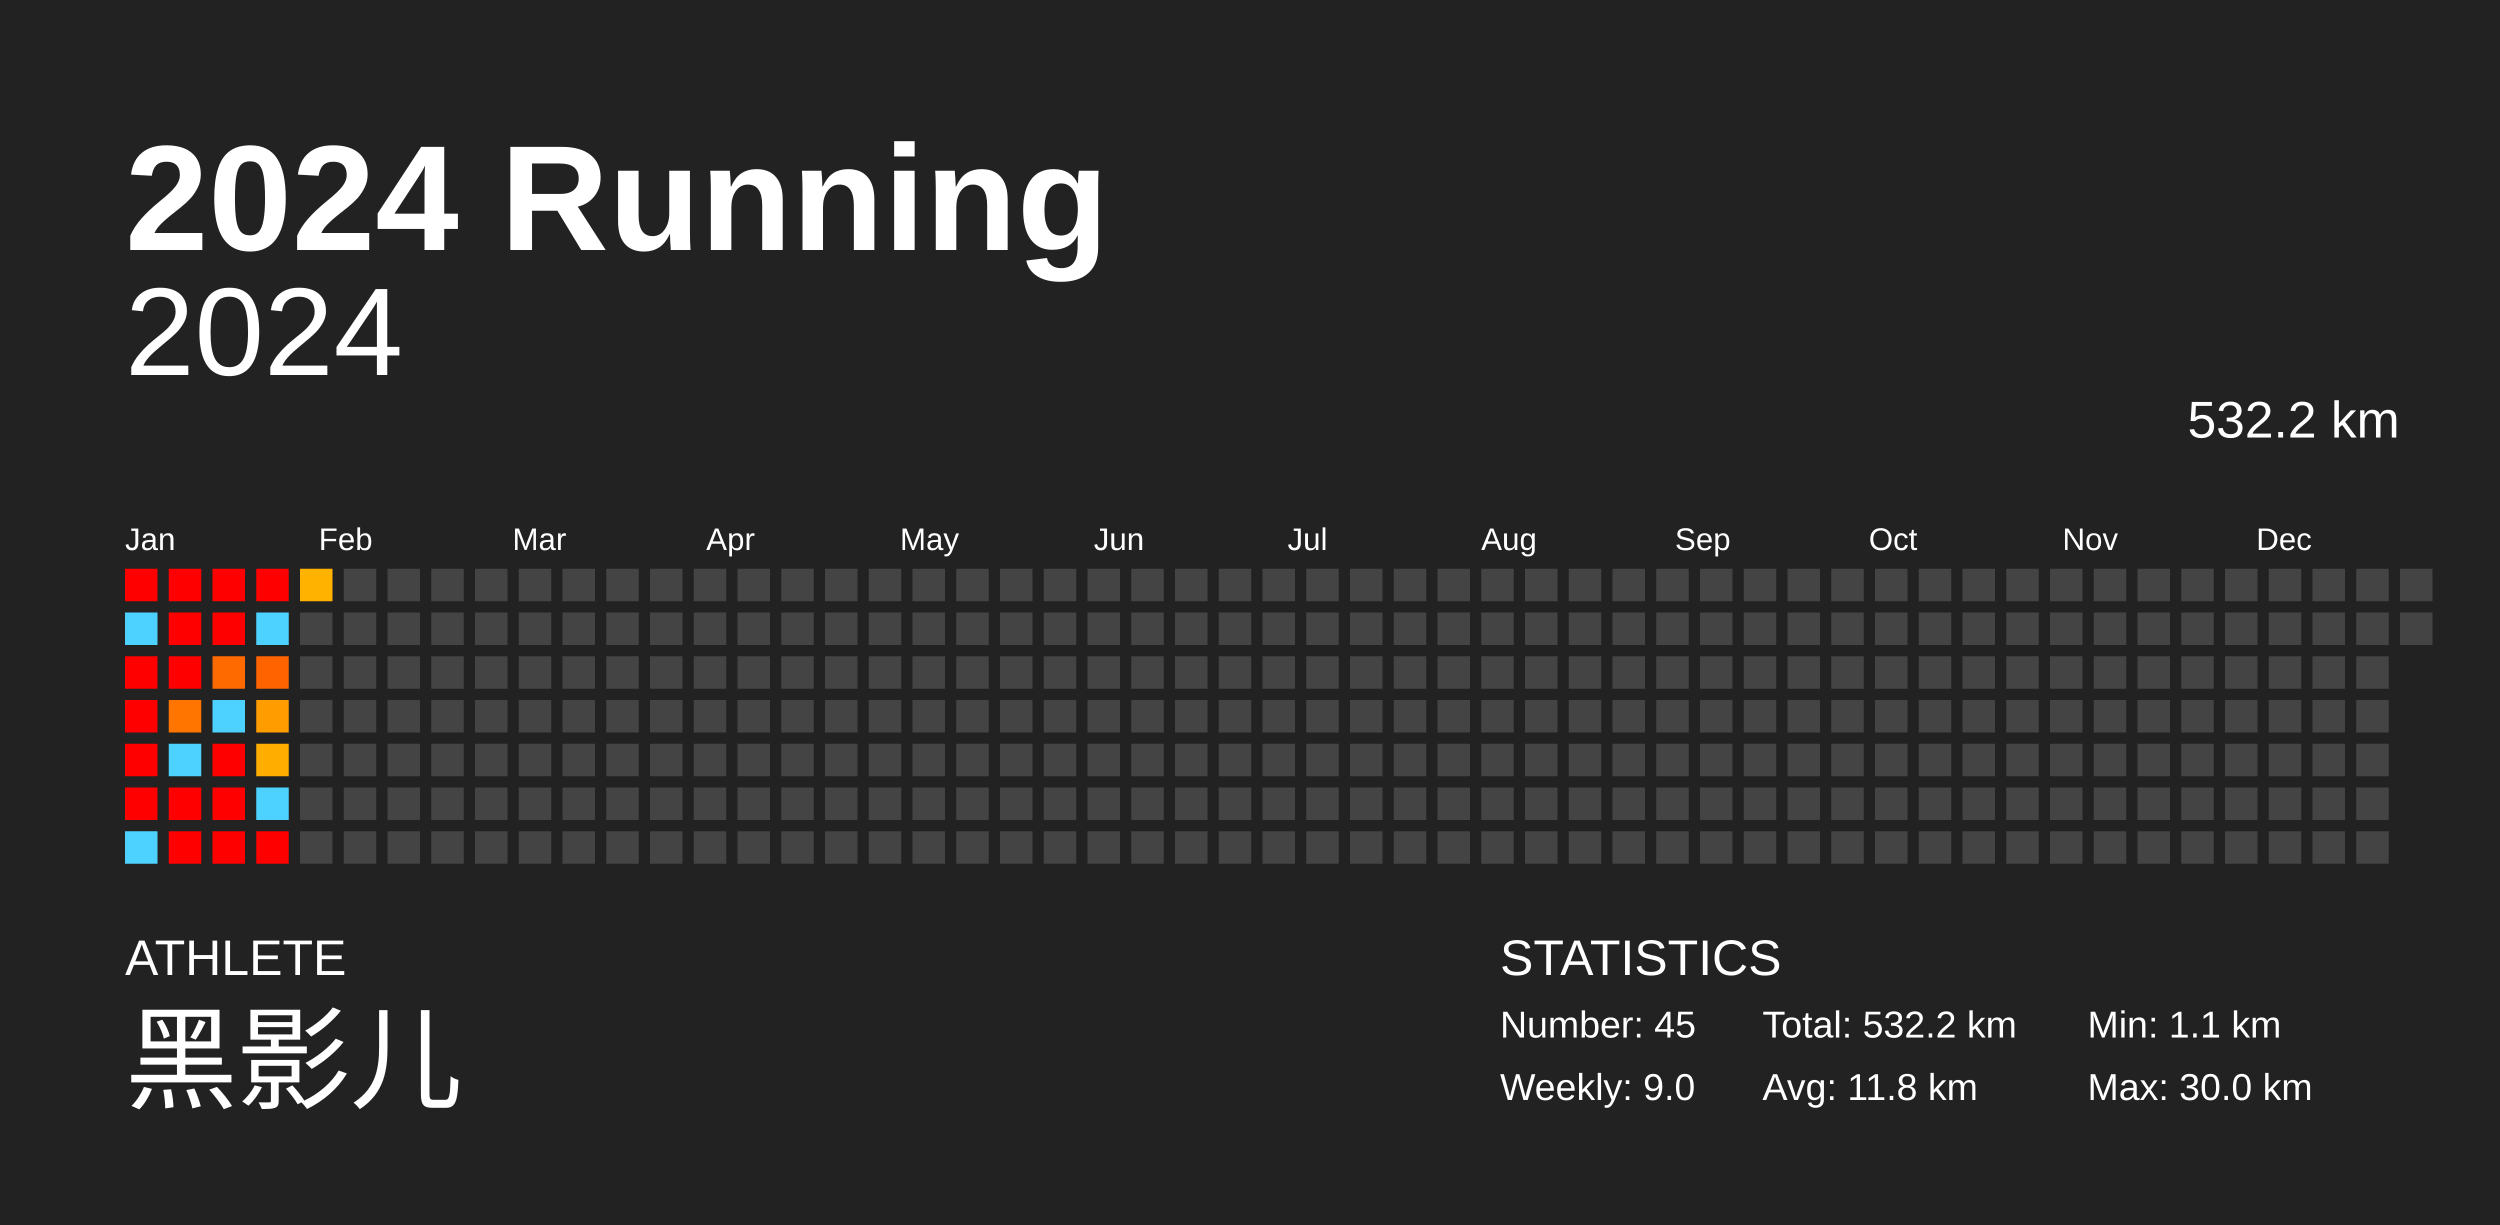
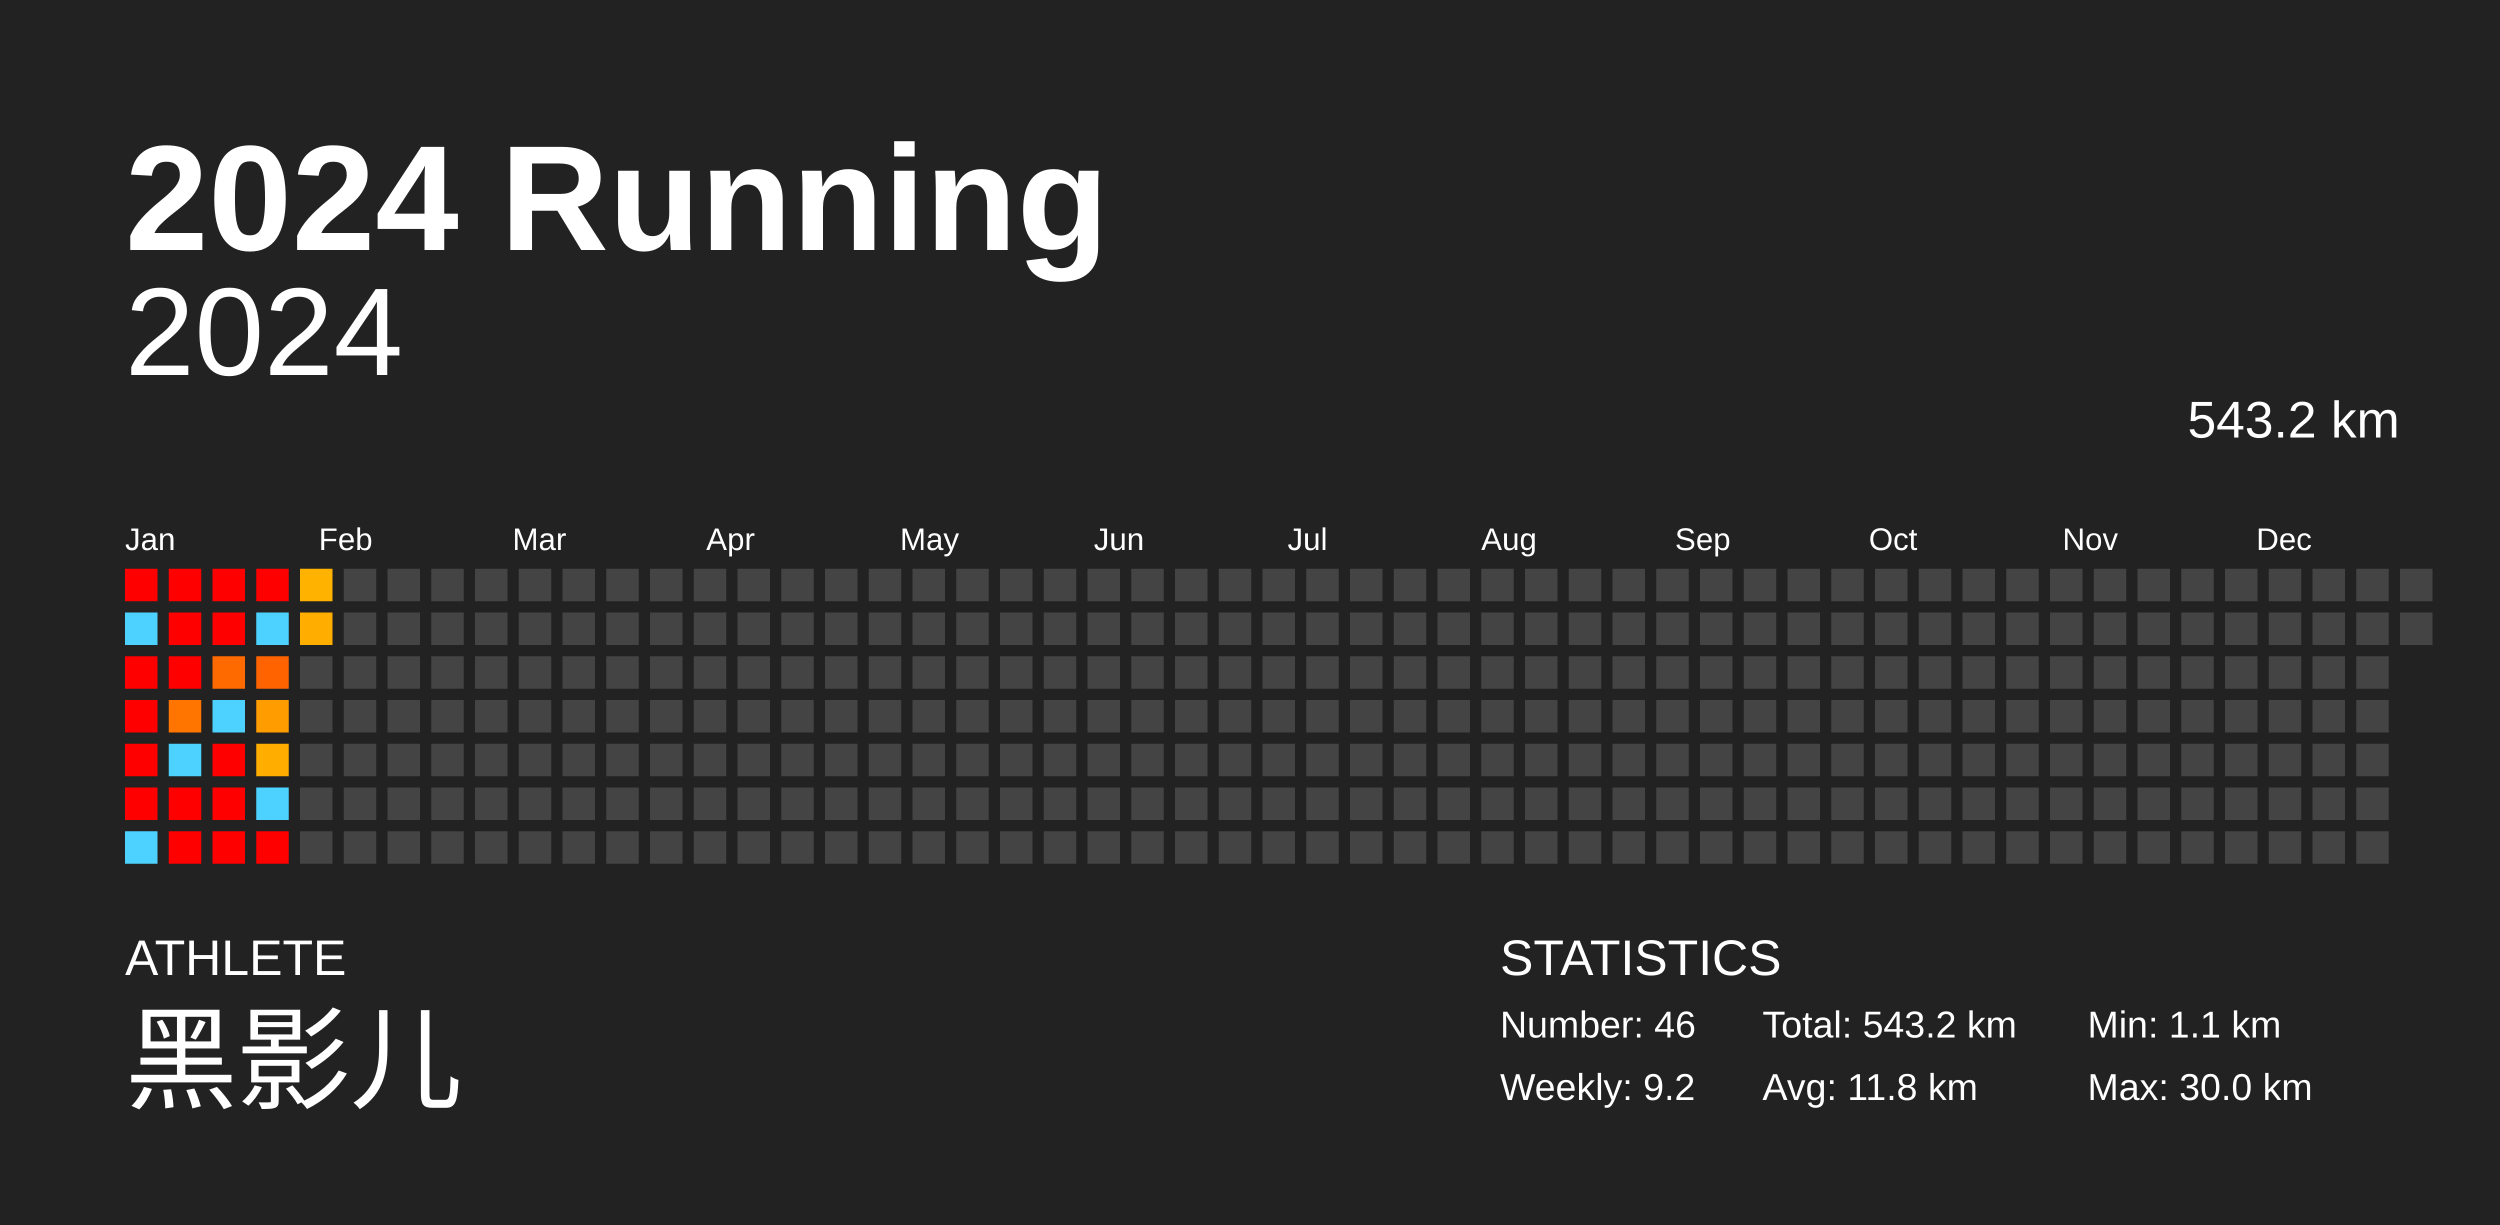
<svg xmlns="http://www.w3.org/2000/svg" baseProfile="full" height="98mm" version="1.1" viewBox="0,0,200,98" width="200mm">
  <defs />
  <rect fill="#222222" height="98" width="200" x="0" y="0" />
  <text fill="#FFFFFF" style="font-size:12px; font-family:Arial; font-weight:bold;" x="10" y="20">2024 Running</text>
  <text fill="#FFFFFF" style="font-size:4px; font-family:Arial" x="10" y="78">ATHLETE</text>
  <text fill="#FFFFFF" style="font-size:9px; font-family:Arial" x="10" y="88">黑影儿</text>
  <text fill="#FFFFFF" style="font-size:4px; font-family:Arial" x="120" y="78">STATISTICS</text>
-   <text fill="#FFFFFF" style="font-size:3px; font-family:Arial" x="120" y="83">Number: 45</text>
-   <text fill="#FFFFFF" style="font-size:3px; font-family:Arial" x="120" y="88">Weekly: 9.0</text>
-   <text fill="#FFFFFF" style="font-size:3px; font-family:Arial" x="141" y="83">Total: 532.2 km</text>
+   <text fill="#FFFFFF" style="font-size:3px; font-family:Arial" x="120" y="83">Number: 46</text>
+   <text fill="#FFFFFF" style="font-size:3px; font-family:Arial" x="120" y="88">Weekly: 9.2</text>
+   <text fill="#FFFFFF" style="font-size:3px; font-family:Arial" x="141" y="83">Total: 543.2 km</text>
  <text fill="#FFFFFF" style="font-size:3px; font-family:Arial" x="141" y="88">Avg: 11.8 km</text>
  <text fill="#FFFFFF" style="font-size:3px; font-family:Arial" x="167" y="83">Min: 1.1 km</text>
  <text fill="#FFFFFF" style="font-size:3px; font-family:Arial" x="167" y="88">Max: 30.0 km</text>
  <text alignment-baseline="hanging" fill="#FFFFFF" style="font-size:10.0px; font-family:Arial;" x="10" y="30">2024</text>
-   <text alignment-baseline="hanging" fill="#FFFFFF" style="font-size:4.125px; font-family:Arial;" x="175" y="35">532.2 km</text>
+   <text alignment-baseline="hanging" fill="#FFFFFF" style="font-size:4.125px; font-family:Arial;" x="175" y="35">543.2 km</text>
  <text fill="#FFFFFF" style="font-size:2.5px; font-family:Arial" x="10.0" y="44">Jan</text>
  <text fill="#FFFFFF" style="font-size:2.5px; font-family:Arial" x="25.5" y="44">Feb</text>
  <text fill="#FFFFFF" style="font-size:2.5px; font-family:Arial" x="41.0" y="44">Mar</text>
  <text fill="#FFFFFF" style="font-size:2.5px; font-family:Arial" x="56.5" y="44">Apr</text>
  <text fill="#FFFFFF" style="font-size:2.5px; font-family:Arial" x="72.0" y="44">May</text>
  <text fill="#FFFFFF" style="font-size:2.5px; font-family:Arial" x="87.5" y="44">Jun</text>
  <text fill="#FFFFFF" style="font-size:2.5px; font-family:Arial" x="103.0" y="44">Jul</text>
  <text fill="#FFFFFF" style="font-size:2.5px; font-family:Arial" x="118.5" y="44">Aug</text>
  <text fill="#FFFFFF" style="font-size:2.5px; font-family:Arial" x="134.0" y="44">Sep</text>
  <text fill="#FFFFFF" style="font-size:2.5px; font-family:Arial" x="149.5" y="44">Oct</text>
  <text fill="#FFFFFF" style="font-size:2.5px; font-family:Arial" x="165.0" y="44">Nov</text>
  <text fill="#FFFFFF" style="font-size:2.5px; font-family:Arial" x="180.5" y="44">Dec</text>
  <rect fill="red" height="2.6" width="2.6" x="10.0" y="45.5" />
  <rect fill="#4dd2ff" height="2.6" width="2.6" x="10.0" y="49.0" />
  <rect fill="red" height="2.6" width="2.6" x="10.0" y="52.5" />
  <rect fill="red" height="2.6" width="2.6" x="10.0" y="56.0" />
  <rect fill="red" height="2.6" width="2.6" x="10.0" y="59.5" />
  <rect fill="red" height="2.6" width="2.6" x="10.0" y="63.0" />
  <rect fill="#4dd2ff" height="2.6" width="2.6" x="10.0" y="66.5" />
  <rect fill="red" height="2.6" width="2.6" x="13.5" y="45.5" />
  <rect fill="red" height="2.6" width="2.6" x="13.5" y="49.0" />
  <rect fill="red" height="2.6" width="2.6" x="13.5" y="52.5" />
  <rect fill="#ff7500" height="2.6" width="2.6" x="13.5" y="56.0" />
  <rect fill="#4dd2ff" height="2.6" width="2.6" x="13.5" y="59.5" />
  <rect fill="red" height="2.6" width="2.6" x="13.5" y="63.0" />
  <rect fill="red" height="2.6" width="2.6" x="13.5" y="66.5" />
  <rect fill="red" height="2.6" width="2.6" x="17.0" y="45.5" />
  <rect fill="red" height="2.6" width="2.6" x="17.0" y="49.0" />
  <rect fill="#ff6a00" height="2.6" width="2.6" x="17.0" y="52.5" />
  <rect fill="#4dd2ff" height="2.6" width="2.6" x="17.0" y="56.0" />
  <rect fill="red" height="2.6" width="2.6" x="17.0" y="59.5" />
  <rect fill="red" height="2.6" width="2.6" x="17.0" y="63.0" />
  <rect fill="red" height="2.6" width="2.6" x="17.0" y="66.5" />
  <rect fill="red" height="2.6" width="2.6" x="20.5" y="45.5" />
  <rect fill="#4dd2ff" height="2.6" width="2.6" x="20.5" y="49.0" />
  <rect fill="#ff6300" height="2.6" width="2.6" x="20.5" y="52.5" />
  <rect fill="#ff9c00" height="2.6" width="2.6" x="20.5" y="56.0" />
  <rect fill="#ffae00" height="2.6" width="2.6" x="20.5" y="59.5" />
  <rect fill="#4dd2ff" height="2.6" width="2.6" x="20.5" y="63.0" />
  <rect fill="red" height="2.6" width="2.6" x="20.5" y="66.5" />
  <rect fill="#ffb200" height="2.6" width="2.6" x="24.0" y="45.5" />
-   <rect fill="#444444" height="2.6" width="2.6" x="24.0" y="49.0" />
+   <rect fill="#ffae00" height="2.6" width="2.6" x="24.0" y="49.0" />
  <rect fill="#444444" height="2.6" width="2.6" x="24.0" y="52.5" />
  <rect fill="#444444" height="2.6" width="2.6" x="24.0" y="56.0" />
  <rect fill="#444444" height="2.6" width="2.6" x="24.0" y="59.5" />
  <rect fill="#444444" height="2.6" width="2.6" x="24.0" y="63.0" />
  <rect fill="#444444" height="2.6" width="2.6" x="24.0" y="66.5" />
  <rect fill="#444444" height="2.6" width="2.6" x="27.5" y="45.5" />
  <rect fill="#444444" height="2.6" width="2.6" x="27.5" y="49.0" />
  <rect fill="#444444" height="2.6" width="2.6" x="27.5" y="52.5" />
  <rect fill="#444444" height="2.6" width="2.6" x="27.5" y="56.0" />
  <rect fill="#444444" height="2.6" width="2.6" x="27.5" y="59.5" />
  <rect fill="#444444" height="2.6" width="2.6" x="27.5" y="63.0" />
  <rect fill="#444444" height="2.6" width="2.6" x="27.5" y="66.5" />
  <rect fill="#444444" height="2.6" width="2.6" x="31.0" y="45.5" />
  <rect fill="#444444" height="2.6" width="2.6" x="31.0" y="49.0" />
  <rect fill="#444444" height="2.6" width="2.6" x="31.0" y="52.5" />
  <rect fill="#444444" height="2.6" width="2.6" x="31.0" y="56.0" />
  <rect fill="#444444" height="2.6" width="2.6" x="31.0" y="59.5" />
  <rect fill="#444444" height="2.6" width="2.6" x="31.0" y="63.0" />
  <rect fill="#444444" height="2.6" width="2.6" x="31.0" y="66.5" />
  <rect fill="#444444" height="2.6" width="2.6" x="34.5" y="45.5" />
  <rect fill="#444444" height="2.6" width="2.6" x="34.5" y="49.0" />
  <rect fill="#444444" height="2.6" width="2.6" x="34.5" y="52.5" />
  <rect fill="#444444" height="2.6" width="2.6" x="34.5" y="56.0" />
  <rect fill="#444444" height="2.6" width="2.6" x="34.5" y="59.5" />
  <rect fill="#444444" height="2.6" width="2.6" x="34.5" y="63.0" />
  <rect fill="#444444" height="2.6" width="2.6" x="34.5" y="66.5" />
  <rect fill="#444444" height="2.6" width="2.6" x="38.0" y="45.5" />
  <rect fill="#444444" height="2.6" width="2.6" x="38.0" y="49.0" />
  <rect fill="#444444" height="2.6" width="2.6" x="38.0" y="52.5" />
  <rect fill="#444444" height="2.6" width="2.6" x="38.0" y="56.0" />
  <rect fill="#444444" height="2.6" width="2.6" x="38.0" y="59.5" />
  <rect fill="#444444" height="2.6" width="2.6" x="38.0" y="63.0" />
  <rect fill="#444444" height="2.6" width="2.6" x="38.0" y="66.5" />
  <rect fill="#444444" height="2.6" width="2.6" x="41.5" y="45.5" />
  <rect fill="#444444" height="2.6" width="2.6" x="41.5" y="49.0" />
  <rect fill="#444444" height="2.6" width="2.6" x="41.5" y="52.5" />
  <rect fill="#444444" height="2.6" width="2.6" x="41.5" y="56.0" />
  <rect fill="#444444" height="2.6" width="2.6" x="41.5" y="59.5" />
  <rect fill="#444444" height="2.6" width="2.6" x="41.5" y="63.0" />
  <rect fill="#444444" height="2.6" width="2.6" x="41.5" y="66.5" />
  <rect fill="#444444" height="2.6" width="2.6" x="45.0" y="45.5" />
  <rect fill="#444444" height="2.6" width="2.6" x="45.0" y="49.0" />
  <rect fill="#444444" height="2.6" width="2.6" x="45.0" y="52.5" />
  <rect fill="#444444" height="2.6" width="2.6" x="45.0" y="56.0" />
  <rect fill="#444444" height="2.6" width="2.6" x="45.0" y="59.5" />
  <rect fill="#444444" height="2.6" width="2.6" x="45.0" y="63.0" />
  <rect fill="#444444" height="2.6" width="2.6" x="45.0" y="66.5" />
  <rect fill="#444444" height="2.6" width="2.6" x="48.5" y="45.5" />
  <rect fill="#444444" height="2.6" width="2.6" x="48.5" y="49.0" />
  <rect fill="#444444" height="2.6" width="2.6" x="48.5" y="52.5" />
  <rect fill="#444444" height="2.6" width="2.6" x="48.5" y="56.0" />
  <rect fill="#444444" height="2.6" width="2.6" x="48.5" y="59.5" />
  <rect fill="#444444" height="2.6" width="2.6" x="48.5" y="63.0" />
  <rect fill="#444444" height="2.6" width="2.6" x="48.5" y="66.5" />
  <rect fill="#444444" height="2.6" width="2.6" x="52.0" y="45.5" />
  <rect fill="#444444" height="2.6" width="2.6" x="52.0" y="49.0" />
  <rect fill="#444444" height="2.6" width="2.6" x="52.0" y="52.5" />
  <rect fill="#444444" height="2.6" width="2.6" x="52.0" y="56.0" />
  <rect fill="#444444" height="2.6" width="2.6" x="52.0" y="59.5" />
  <rect fill="#444444" height="2.6" width="2.6" x="52.0" y="63.0" />
  <rect fill="#444444" height="2.6" width="2.6" x="52.0" y="66.5" />
  <rect fill="#444444" height="2.6" width="2.6" x="55.5" y="45.5" />
  <rect fill="#444444" height="2.6" width="2.6" x="55.5" y="49.0" />
  <rect fill="#444444" height="2.6" width="2.6" x="55.5" y="52.5" />
  <rect fill="#444444" height="2.6" width="2.6" x="55.5" y="56.0" />
  <rect fill="#444444" height="2.6" width="2.6" x="55.5" y="59.5" />
  <rect fill="#444444" height="2.6" width="2.6" x="55.5" y="63.0" />
  <rect fill="#444444" height="2.6" width="2.6" x="55.5" y="66.5" />
  <rect fill="#444444" height="2.6" width="2.6" x="59.0" y="45.5" />
  <rect fill="#444444" height="2.6" width="2.6" x="59.0" y="49.0" />
  <rect fill="#444444" height="2.6" width="2.6" x="59.0" y="52.5" />
  <rect fill="#444444" height="2.6" width="2.6" x="59.0" y="56.0" />
  <rect fill="#444444" height="2.6" width="2.6" x="59.0" y="59.5" />
  <rect fill="#444444" height="2.6" width="2.6" x="59.0" y="63.0" />
  <rect fill="#444444" height="2.6" width="2.6" x="59.0" y="66.5" />
  <rect fill="#444444" height="2.6" width="2.6" x="62.5" y="45.5" />
  <rect fill="#444444" height="2.6" width="2.6" x="62.5" y="49.0" />
  <rect fill="#444444" height="2.6" width="2.6" x="62.5" y="52.5" />
  <rect fill="#444444" height="2.6" width="2.6" x="62.5" y="56.0" />
  <rect fill="#444444" height="2.6" width="2.6" x="62.5" y="59.5" />
  <rect fill="#444444" height="2.6" width="2.6" x="62.5" y="63.0" />
  <rect fill="#444444" height="2.6" width="2.6" x="62.5" y="66.5" />
  <rect fill="#444444" height="2.6" width="2.6" x="66.0" y="45.5" />
  <rect fill="#444444" height="2.6" width="2.6" x="66.0" y="49.0" />
  <rect fill="#444444" height="2.6" width="2.6" x="66.0" y="52.5" />
  <rect fill="#444444" height="2.6" width="2.6" x="66.0" y="56.0" />
  <rect fill="#444444" height="2.6" width="2.6" x="66.0" y="59.5" />
  <rect fill="#444444" height="2.6" width="2.6" x="66.0" y="63.0" />
  <rect fill="#444444" height="2.6" width="2.6" x="66.0" y="66.5" />
  <rect fill="#444444" height="2.6" width="2.6" x="69.5" y="45.5" />
  <rect fill="#444444" height="2.6" width="2.6" x="69.5" y="49.0" />
  <rect fill="#444444" height="2.6" width="2.6" x="69.5" y="52.5" />
  <rect fill="#444444" height="2.6" width="2.6" x="69.5" y="56.0" />
  <rect fill="#444444" height="2.6" width="2.6" x="69.5" y="59.5" />
  <rect fill="#444444" height="2.6" width="2.6" x="69.5" y="63.0" />
  <rect fill="#444444" height="2.6" width="2.6" x="69.5" y="66.5" />
  <rect fill="#444444" height="2.6" width="2.6" x="73.0" y="45.5" />
  <rect fill="#444444" height="2.6" width="2.6" x="73.0" y="49.0" />
  <rect fill="#444444" height="2.6" width="2.6" x="73.0" y="52.5" />
  <rect fill="#444444" height="2.6" width="2.6" x="73.0" y="56.0" />
  <rect fill="#444444" height="2.6" width="2.6" x="73.0" y="59.5" />
  <rect fill="#444444" height="2.6" width="2.6" x="73.0" y="63.0" />
  <rect fill="#444444" height="2.6" width="2.6" x="73.0" y="66.5" />
  <rect fill="#444444" height="2.6" width="2.6" x="76.5" y="45.5" />
  <rect fill="#444444" height="2.6" width="2.6" x="76.5" y="49.0" />
  <rect fill="#444444" height="2.6" width="2.6" x="76.5" y="52.5" />
  <rect fill="#444444" height="2.6" width="2.6" x="76.5" y="56.0" />
  <rect fill="#444444" height="2.6" width="2.6" x="76.5" y="59.5" />
  <rect fill="#444444" height="2.6" width="2.6" x="76.5" y="63.0" />
  <rect fill="#444444" height="2.6" width="2.6" x="76.5" y="66.5" />
  <rect fill="#444444" height="2.6" width="2.6" x="80.0" y="45.5" />
  <rect fill="#444444" height="2.6" width="2.6" x="80.0" y="49.0" />
  <rect fill="#444444" height="2.6" width="2.6" x="80.0" y="52.5" />
  <rect fill="#444444" height="2.6" width="2.6" x="80.0" y="56.0" />
  <rect fill="#444444" height="2.6" width="2.6" x="80.0" y="59.5" />
  <rect fill="#444444" height="2.6" width="2.6" x="80.0" y="63.0" />
  <rect fill="#444444" height="2.6" width="2.6" x="80.0" y="66.5" />
  <rect fill="#444444" height="2.6" width="2.6" x="83.5" y="45.5" />
  <rect fill="#444444" height="2.6" width="2.6" x="83.5" y="49.0" />
  <rect fill="#444444" height="2.6" width="2.6" x="83.5" y="52.5" />
  <rect fill="#444444" height="2.6" width="2.6" x="83.5" y="56.0" />
  <rect fill="#444444" height="2.6" width="2.6" x="83.5" y="59.5" />
  <rect fill="#444444" height="2.6" width="2.6" x="83.5" y="63.0" />
  <rect fill="#444444" height="2.6" width="2.6" x="83.5" y="66.5" />
  <rect fill="#444444" height="2.6" width="2.6" x="87.0" y="45.5" />
  <rect fill="#444444" height="2.6" width="2.6" x="87.0" y="49.0" />
  <rect fill="#444444" height="2.6" width="2.6" x="87.0" y="52.5" />
  <rect fill="#444444" height="2.6" width="2.6" x="87.0" y="56.0" />
  <rect fill="#444444" height="2.6" width="2.6" x="87.0" y="59.5" />
  <rect fill="#444444" height="2.6" width="2.6" x="87.0" y="63.0" />
  <rect fill="#444444" height="2.6" width="2.6" x="87.0" y="66.5" />
  <rect fill="#444444" height="2.6" width="2.6" x="90.5" y="45.5" />
  <rect fill="#444444" height="2.6" width="2.6" x="90.5" y="49.0" />
  <rect fill="#444444" height="2.6" width="2.6" x="90.5" y="52.5" />
  <rect fill="#444444" height="2.6" width="2.6" x="90.5" y="56.0" />
  <rect fill="#444444" height="2.6" width="2.6" x="90.5" y="59.5" />
  <rect fill="#444444" height="2.6" width="2.6" x="90.5" y="63.0" />
  <rect fill="#444444" height="2.6" width="2.6" x="90.5" y="66.5" />
  <rect fill="#444444" height="2.6" width="2.6" x="94.0" y="45.5" />
  <rect fill="#444444" height="2.6" width="2.6" x="94.0" y="49.0" />
  <rect fill="#444444" height="2.6" width="2.6" x="94.0" y="52.5" />
  <rect fill="#444444" height="2.6" width="2.6" x="94.0" y="56.0" />
  <rect fill="#444444" height="2.6" width="2.6" x="94.0" y="59.5" />
  <rect fill="#444444" height="2.6" width="2.6" x="94.0" y="63.0" />
  <rect fill="#444444" height="2.6" width="2.6" x="94.0" y="66.5" />
  <rect fill="#444444" height="2.6" width="2.6" x="97.5" y="45.5" />
  <rect fill="#444444" height="2.6" width="2.6" x="97.5" y="49.0" />
  <rect fill="#444444" height="2.6" width="2.6" x="97.5" y="52.5" />
  <rect fill="#444444" height="2.6" width="2.6" x="97.5" y="56.0" />
  <rect fill="#444444" height="2.6" width="2.6" x="97.5" y="59.5" />
  <rect fill="#444444" height="2.6" width="2.6" x="97.5" y="63.0" />
  <rect fill="#444444" height="2.6" width="2.6" x="97.5" y="66.5" />
  <rect fill="#444444" height="2.6" width="2.6" x="101.0" y="45.5" />
  <rect fill="#444444" height="2.6" width="2.6" x="101.0" y="49.0" />
  <rect fill="#444444" height="2.6" width="2.6" x="101.0" y="52.5" />
  <rect fill="#444444" height="2.6" width="2.6" x="101.0" y="56.0" />
  <rect fill="#444444" height="2.6" width="2.6" x="101.0" y="59.5" />
  <rect fill="#444444" height="2.6" width="2.6" x="101.0" y="63.0" />
  <rect fill="#444444" height="2.6" width="2.6" x="101.0" y="66.5" />
  <rect fill="#444444" height="2.6" width="2.6" x="104.5" y="45.5" />
  <rect fill="#444444" height="2.6" width="2.6" x="104.5" y="49.0" />
  <rect fill="#444444" height="2.6" width="2.6" x="104.5" y="52.5" />
  <rect fill="#444444" height="2.6" width="2.6" x="104.5" y="56.0" />
  <rect fill="#444444" height="2.6" width="2.6" x="104.5" y="59.5" />
  <rect fill="#444444" height="2.6" width="2.6" x="104.5" y="63.0" />
  <rect fill="#444444" height="2.6" width="2.6" x="104.5" y="66.5" />
  <rect fill="#444444" height="2.6" width="2.6" x="108.0" y="45.5" />
  <rect fill="#444444" height="2.6" width="2.6" x="108.0" y="49.0" />
  <rect fill="#444444" height="2.6" width="2.6" x="108.0" y="52.5" />
  <rect fill="#444444" height="2.6" width="2.6" x="108.0" y="56.0" />
  <rect fill="#444444" height="2.6" width="2.6" x="108.0" y="59.5" />
  <rect fill="#444444" height="2.6" width="2.6" x="108.0" y="63.0" />
  <rect fill="#444444" height="2.6" width="2.6" x="108.0" y="66.5" />
  <rect fill="#444444" height="2.6" width="2.6" x="111.5" y="45.5" />
  <rect fill="#444444" height="2.6" width="2.6" x="111.5" y="49.0" />
  <rect fill="#444444" height="2.6" width="2.6" x="111.5" y="52.5" />
  <rect fill="#444444" height="2.6" width="2.6" x="111.5" y="56.0" />
  <rect fill="#444444" height="2.6" width="2.6" x="111.5" y="59.5" />
  <rect fill="#444444" height="2.6" width="2.6" x="111.5" y="63.0" />
  <rect fill="#444444" height="2.6" width="2.6" x="111.5" y="66.5" />
  <rect fill="#444444" height="2.6" width="2.6" x="115.0" y="45.5" />
  <rect fill="#444444" height="2.6" width="2.6" x="115.0" y="49.0" />
  <rect fill="#444444" height="2.6" width="2.6" x="115.0" y="52.5" />
  <rect fill="#444444" height="2.6" width="2.6" x="115.0" y="56.0" />
  <rect fill="#444444" height="2.6" width="2.6" x="115.0" y="59.5" />
  <rect fill="#444444" height="2.6" width="2.6" x="115.0" y="63.0" />
  <rect fill="#444444" height="2.6" width="2.6" x="115.0" y="66.5" />
  <rect fill="#444444" height="2.6" width="2.6" x="118.5" y="45.5" />
  <rect fill="#444444" height="2.6" width="2.6" x="118.5" y="49.0" />
  <rect fill="#444444" height="2.6" width="2.6" x="118.5" y="52.5" />
  <rect fill="#444444" height="2.6" width="2.6" x="118.5" y="56.0" />
  <rect fill="#444444" height="2.6" width="2.6" x="118.5" y="59.5" />
  <rect fill="#444444" height="2.6" width="2.6" x="118.5" y="63.0" />
  <rect fill="#444444" height="2.6" width="2.6" x="118.5" y="66.5" />
  <rect fill="#444444" height="2.6" width="2.6" x="122.0" y="45.5" />
  <rect fill="#444444" height="2.6" width="2.6" x="122.0" y="49.0" />
  <rect fill="#444444" height="2.6" width="2.6" x="122.0" y="52.5" />
  <rect fill="#444444" height="2.6" width="2.6" x="122.0" y="56.0" />
  <rect fill="#444444" height="2.6" width="2.6" x="122.0" y="59.5" />
  <rect fill="#444444" height="2.6" width="2.6" x="122.0" y="63.0" />
  <rect fill="#444444" height="2.6" width="2.6" x="122.0" y="66.5" />
  <rect fill="#444444" height="2.6" width="2.6" x="125.5" y="45.5" />
  <rect fill="#444444" height="2.6" width="2.6" x="125.5" y="49.0" />
  <rect fill="#444444" height="2.6" width="2.6" x="125.5" y="52.5" />
  <rect fill="#444444" height="2.6" width="2.6" x="125.5" y="56.0" />
  <rect fill="#444444" height="2.6" width="2.6" x="125.5" y="59.5" />
  <rect fill="#444444" height="2.6" width="2.6" x="125.5" y="63.0" />
  <rect fill="#444444" height="2.6" width="2.6" x="125.5" y="66.5" />
  <rect fill="#444444" height="2.6" width="2.6" x="129.0" y="45.5" />
  <rect fill="#444444" height="2.6" width="2.6" x="129.0" y="49.0" />
  <rect fill="#444444" height="2.6" width="2.6" x="129.0" y="52.5" />
  <rect fill="#444444" height="2.6" width="2.6" x="129.0" y="56.0" />
  <rect fill="#444444" height="2.6" width="2.6" x="129.0" y="59.5" />
  <rect fill="#444444" height="2.6" width="2.6" x="129.0" y="63.0" />
  <rect fill="#444444" height="2.6" width="2.6" x="129.0" y="66.5" />
  <rect fill="#444444" height="2.6" width="2.6" x="132.5" y="45.5" />
  <rect fill="#444444" height="2.6" width="2.6" x="132.5" y="49.0" />
  <rect fill="#444444" height="2.6" width="2.6" x="132.5" y="52.5" />
  <rect fill="#444444" height="2.6" width="2.6" x="132.5" y="56.0" />
  <rect fill="#444444" height="2.6" width="2.6" x="132.5" y="59.5" />
  <rect fill="#444444" height="2.6" width="2.6" x="132.5" y="63.0" />
  <rect fill="#444444" height="2.6" width="2.6" x="132.5" y="66.5" />
  <rect fill="#444444" height="2.6" width="2.6" x="136.0" y="45.5" />
  <rect fill="#444444" height="2.6" width="2.6" x="136.0" y="49.0" />
  <rect fill="#444444" height="2.6" width="2.6" x="136.0" y="52.5" />
  <rect fill="#444444" height="2.6" width="2.6" x="136.0" y="56.0" />
  <rect fill="#444444" height="2.6" width="2.6" x="136.0" y="59.5" />
  <rect fill="#444444" height="2.6" width="2.6" x="136.0" y="63.0" />
  <rect fill="#444444" height="2.6" width="2.6" x="136.0" y="66.5" />
  <rect fill="#444444" height="2.6" width="2.6" x="139.5" y="45.5" />
  <rect fill="#444444" height="2.6" width="2.6" x="139.5" y="49.0" />
  <rect fill="#444444" height="2.6" width="2.6" x="139.5" y="52.5" />
  <rect fill="#444444" height="2.6" width="2.6" x="139.5" y="56.0" />
  <rect fill="#444444" height="2.6" width="2.6" x="139.5" y="59.5" />
  <rect fill="#444444" height="2.6" width="2.6" x="139.5" y="63.0" />
  <rect fill="#444444" height="2.6" width="2.6" x="139.5" y="66.5" />
  <rect fill="#444444" height="2.6" width="2.6" x="143.0" y="45.5" />
  <rect fill="#444444" height="2.6" width="2.6" x="143.0" y="49.0" />
  <rect fill="#444444" height="2.6" width="2.6" x="143.0" y="52.5" />
  <rect fill="#444444" height="2.6" width="2.6" x="143.0" y="56.0" />
  <rect fill="#444444" height="2.6" width="2.6" x="143.0" y="59.5" />
  <rect fill="#444444" height="2.6" width="2.6" x="143.0" y="63.0" />
  <rect fill="#444444" height="2.6" width="2.6" x="143.0" y="66.5" />
  <rect fill="#444444" height="2.6" width="2.6" x="146.5" y="45.5" />
  <rect fill="#444444" height="2.6" width="2.6" x="146.5" y="49.0" />
  <rect fill="#444444" height="2.6" width="2.6" x="146.5" y="52.5" />
  <rect fill="#444444" height="2.6" width="2.6" x="146.5" y="56.0" />
  <rect fill="#444444" height="2.6" width="2.6" x="146.5" y="59.5" />
  <rect fill="#444444" height="2.6" width="2.6" x="146.5" y="63.0" />
  <rect fill="#444444" height="2.6" width="2.6" x="146.5" y="66.5" />
  <rect fill="#444444" height="2.6" width="2.6" x="150.0" y="45.5" />
  <rect fill="#444444" height="2.6" width="2.6" x="150.0" y="49.0" />
  <rect fill="#444444" height="2.6" width="2.6" x="150.0" y="52.5" />
  <rect fill="#444444" height="2.6" width="2.6" x="150.0" y="56.0" />
  <rect fill="#444444" height="2.6" width="2.6" x="150.0" y="59.5" />
  <rect fill="#444444" height="2.6" width="2.6" x="150.0" y="63.0" />
  <rect fill="#444444" height="2.6" width="2.6" x="150.0" y="66.5" />
  <rect fill="#444444" height="2.6" width="2.6" x="153.5" y="45.5" />
  <rect fill="#444444" height="2.6" width="2.6" x="153.5" y="49.0" />
  <rect fill="#444444" height="2.6" width="2.6" x="153.5" y="52.5" />
  <rect fill="#444444" height="2.6" width="2.6" x="153.5" y="56.0" />
  <rect fill="#444444" height="2.6" width="2.6" x="153.5" y="59.5" />
  <rect fill="#444444" height="2.6" width="2.6" x="153.5" y="63.0" />
  <rect fill="#444444" height="2.6" width="2.6" x="153.5" y="66.5" />
  <rect fill="#444444" height="2.6" width="2.6" x="157.0" y="45.5" />
  <rect fill="#444444" height="2.6" width="2.6" x="157.0" y="49.0" />
  <rect fill="#444444" height="2.6" width="2.6" x="157.0" y="52.5" />
  <rect fill="#444444" height="2.6" width="2.6" x="157.0" y="56.0" />
  <rect fill="#444444" height="2.6" width="2.6" x="157.0" y="59.5" />
  <rect fill="#444444" height="2.6" width="2.6" x="157.0" y="63.0" />
  <rect fill="#444444" height="2.6" width="2.6" x="157.0" y="66.5" />
  <rect fill="#444444" height="2.6" width="2.6" x="160.5" y="45.5" />
  <rect fill="#444444" height="2.6" width="2.6" x="160.5" y="49.0" />
  <rect fill="#444444" height="2.6" width="2.6" x="160.5" y="52.5" />
  <rect fill="#444444" height="2.6" width="2.6" x="160.5" y="56.0" />
  <rect fill="#444444" height="2.6" width="2.6" x="160.5" y="59.5" />
  <rect fill="#444444" height="2.6" width="2.6" x="160.5" y="63.0" />
  <rect fill="#444444" height="2.6" width="2.6" x="160.5" y="66.5" />
  <rect fill="#444444" height="2.6" width="2.6" x="164.0" y="45.5" />
  <rect fill="#444444" height="2.6" width="2.6" x="164.0" y="49.0" />
  <rect fill="#444444" height="2.6" width="2.6" x="164.0" y="52.5" />
  <rect fill="#444444" height="2.6" width="2.6" x="164.0" y="56.0" />
  <rect fill="#444444" height="2.6" width="2.6" x="164.0" y="59.5" />
  <rect fill="#444444" height="2.6" width="2.6" x="164.0" y="63.0" />
  <rect fill="#444444" height="2.6" width="2.6" x="164.0" y="66.5" />
  <rect fill="#444444" height="2.6" width="2.6" x="167.5" y="45.5" />
  <rect fill="#444444" height="2.6" width="2.6" x="167.5" y="49.0" />
  <rect fill="#444444" height="2.6" width="2.6" x="167.5" y="52.5" />
  <rect fill="#444444" height="2.6" width="2.6" x="167.5" y="56.0" />
  <rect fill="#444444" height="2.6" width="2.6" x="167.5" y="59.5" />
  <rect fill="#444444" height="2.6" width="2.6" x="167.5" y="63.0" />
  <rect fill="#444444" height="2.6" width="2.6" x="167.5" y="66.5" />
  <rect fill="#444444" height="2.6" width="2.6" x="171.0" y="45.5" />
  <rect fill="#444444" height="2.6" width="2.6" x="171.0" y="49.0" />
  <rect fill="#444444" height="2.6" width="2.6" x="171.0" y="52.5" />
  <rect fill="#444444" height="2.6" width="2.6" x="171.0" y="56.0" />
  <rect fill="#444444" height="2.6" width="2.6" x="171.0" y="59.5" />
  <rect fill="#444444" height="2.6" width="2.6" x="171.0" y="63.0" />
  <rect fill="#444444" height="2.6" width="2.6" x="171.0" y="66.5" />
  <rect fill="#444444" height="2.6" width="2.6" x="174.5" y="45.5" />
  <rect fill="#444444" height="2.6" width="2.6" x="174.5" y="49.0" />
  <rect fill="#444444" height="2.6" width="2.6" x="174.5" y="52.5" />
  <rect fill="#444444" height="2.6" width="2.6" x="174.5" y="56.0" />
  <rect fill="#444444" height="2.6" width="2.6" x="174.5" y="59.5" />
  <rect fill="#444444" height="2.6" width="2.6" x="174.5" y="63.0" />
  <rect fill="#444444" height="2.6" width="2.6" x="174.5" y="66.5" />
  <rect fill="#444444" height="2.6" width="2.6" x="178.0" y="45.5" />
  <rect fill="#444444" height="2.6" width="2.6" x="178.0" y="49.0" />
  <rect fill="#444444" height="2.6" width="2.6" x="178.0" y="52.5" />
  <rect fill="#444444" height="2.6" width="2.6" x="178.0" y="56.0" />
  <rect fill="#444444" height="2.6" width="2.6" x="178.0" y="59.5" />
  <rect fill="#444444" height="2.6" width="2.6" x="178.0" y="63.0" />
  <rect fill="#444444" height="2.6" width="2.6" x="178.0" y="66.5" />
  <rect fill="#444444" height="2.6" width="2.6" x="181.5" y="45.5" />
  <rect fill="#444444" height="2.6" width="2.6" x="181.5" y="49.0" />
  <rect fill="#444444" height="2.6" width="2.6" x="181.5" y="52.5" />
  <rect fill="#444444" height="2.6" width="2.6" x="181.5" y="56.0" />
  <rect fill="#444444" height="2.6" width="2.6" x="181.5" y="59.5" />
  <rect fill="#444444" height="2.6" width="2.6" x="181.5" y="63.0" />
  <rect fill="#444444" height="2.6" width="2.6" x="181.5" y="66.5" />
  <rect fill="#444444" height="2.6" width="2.6" x="185.0" y="45.5" />
  <rect fill="#444444" height="2.6" width="2.6" x="185.0" y="49.0" />
  <rect fill="#444444" height="2.6" width="2.6" x="185.0" y="52.5" />
  <rect fill="#444444" height="2.6" width="2.6" x="185.0" y="56.0" />
  <rect fill="#444444" height="2.6" width="2.6" x="185.0" y="59.5" />
  <rect fill="#444444" height="2.6" width="2.6" x="185.0" y="63.0" />
  <rect fill="#444444" height="2.6" width="2.6" x="185.0" y="66.5" />
  <rect fill="#444444" height="2.6" width="2.6" x="188.5" y="45.5" />
  <rect fill="#444444" height="2.6" width="2.6" x="188.5" y="49.0" />
  <rect fill="#444444" height="2.6" width="2.6" x="188.5" y="52.5" />
  <rect fill="#444444" height="2.6" width="2.6" x="188.5" y="56.0" />
  <rect fill="#444444" height="2.6" width="2.6" x="188.5" y="59.5" />
  <rect fill="#444444" height="2.6" width="2.6" x="188.5" y="63.0" />
  <rect fill="#444444" height="2.6" width="2.6" x="188.5" y="66.5" />
  <rect fill="#444444" height="2.6" width="2.6" x="192.0" y="45.5" />
  <rect fill="#444444" height="2.6" width="2.6" x="192.0" y="49.0" />
</svg>
